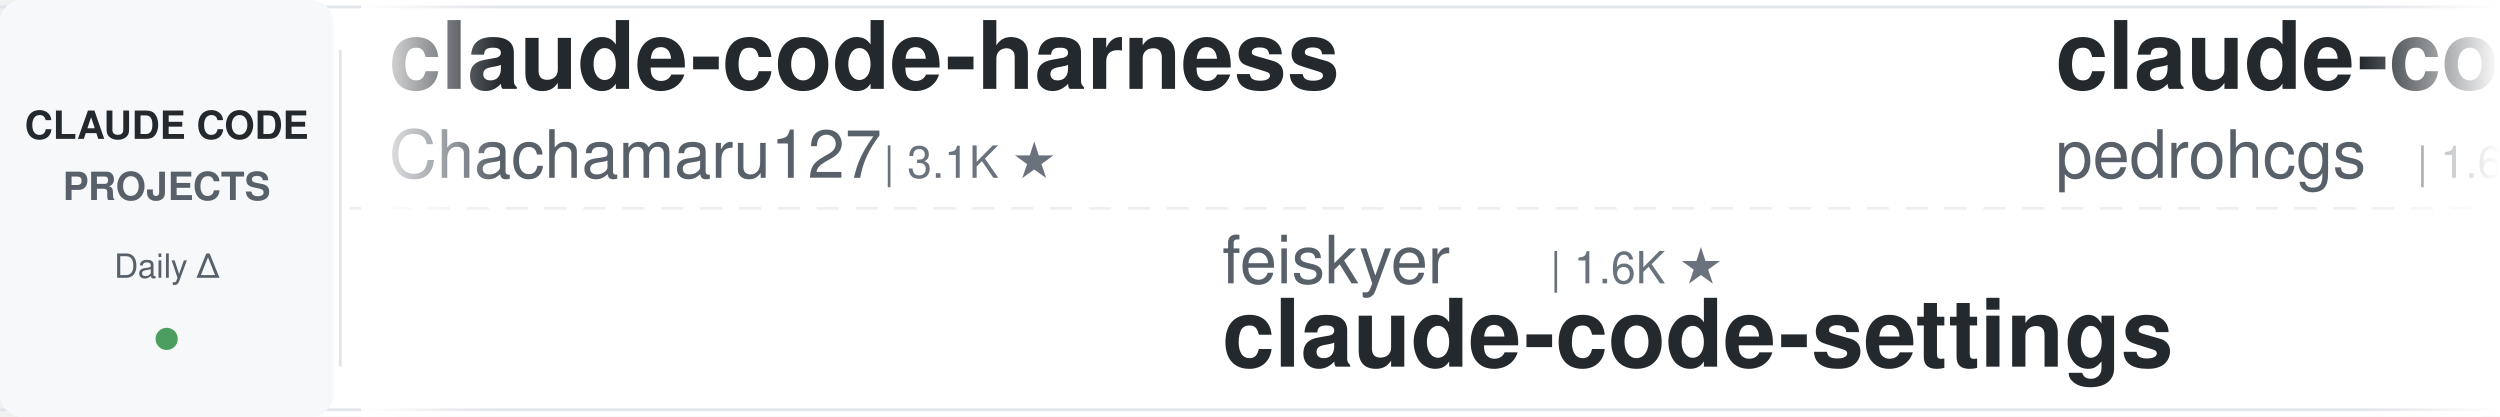
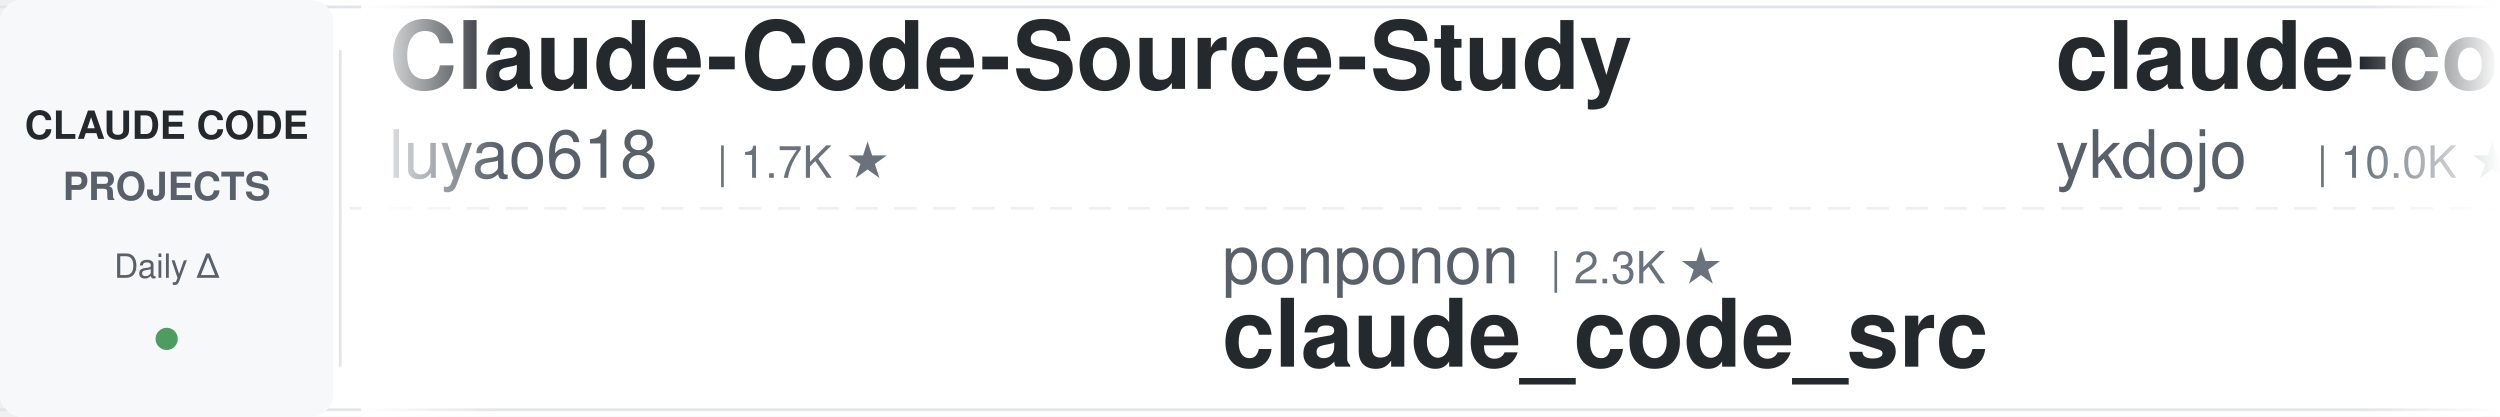
<svg xmlns="http://www.w3.org/2000/svg" width="900" height="150">
  <defs>
    <linearGradient id="leftFade" x1="0%" y1="0%" x2="100%" y2="0%">
      <stop offset="0%" style="stop-color:#ffffff;stop-opacity:1" />
      <stop offset="100%" style="stop-color:#ffffff;stop-opacity:0" />
    </linearGradient>
    <linearGradient id="rightFade" x1="0%" y1="0%" x2="100%" y2="0%">
      <stop offset="0%" style="stop-color:#ffffff;stop-opacity:0" />
      <stop offset="100%" style="stop-color:#ffffff;stop-opacity:1" />
    </linearGradient>
  </defs>
  <rect width="900" height="150" fill="#ffffff" rx="8" />
  <rect x="0" y="2" width="900" height="1" fill="#e1e4e8" />
  <rect x="0" y="147" width="900" height="1" fill="#e1e4e8" />
  <line x1="0" y1="75" x2="900" y2="75" stroke="#e1e4e8" stroke-width="1" stroke-dasharray="8 6" opacity="0.6" />
  <rect x="0" y="0" width="120" height="150" fill="#f6f8fa" rx="8" />
  <text x="60" y="50" font-family="-apple-system, BlinkMacSystemFont, 'Segoe UI', Helvetica, Arial, sans-serif" font-size="14" font-weight="600" fill="#24292e" text-anchor="middle">CLAUDE CODE</text>
  <text x="60" y="72" font-family="-apple-system, BlinkMacSystemFont, 'Segoe UI', Helvetica, Arial, sans-serif" font-size="14" font-weight="600" fill="#586069" text-anchor="middle">PROJECTS</text>
  <text x="60" y="100" font-family="-apple-system, BlinkMacSystemFont, 'Segoe UI', Helvetica, Arial, sans-serif" font-size="12" font-weight="500" fill="#586069" text-anchor="middle">Daily Δ</text>
  <circle cx="60" cy="122" r="4" fill="#22863a" opacity="0.8" />
  <rect x="122" y="18" width="1" height="114" fill="#e1e4e8" />
  <clipPath id="tickerClip">
    <rect x="130" y="0" width="770" height="150" />
  </clipPath>
  <g clip-path="url(#tickerClip)">
    <g id="tickerItems">
      <animateTransform attributeName="transform" attributeType="XML" type="translate" from="0 0" to="-3000 0" dur="54s" repeatCount="indefinite" />
      <g transform="translate(0, 0)">
-         <text x="140" y="32" font-family="-apple-system, BlinkMacSystemFont, 'Segoe UI', Helvetica, Arial, sans-serif" font-size="34" font-weight="600" fill="#24292e">claude-code-harness</text>
-         <text x="140" y="64" font-family="-apple-system, BlinkMacSystemFont, 'Segoe UI', Helvetica, Arial, sans-serif" font-size="24" font-weight="400" fill="#586069">Chachamaru127</text>
-         <text x="318" y="64" font-family="-apple-system, BlinkMacSystemFont, 'Segoe UI', Helvetica, Arial, sans-serif" font-size="16" font-weight="500" fill="#6a737d">| 3.1K ★</text>
+         <text x="140" y="32" font-family="-apple-system, BlinkMacSystemFont, 'Segoe UI', Helvetica, Arial, sans-serif" font-size="34" font-weight="600" fill="#24292e">Claude-Code-Source-Study</text>
+         <text x="140" y="64" font-family="-apple-system, BlinkMacSystemFont, 'Segoe UI', Helvetica, Arial, sans-serif" font-size="24" font-weight="400" fill="#586069">luyao618</text>
+         <text x="258" y="64" font-family="-apple-system, BlinkMacSystemFont, 'Segoe UI', Helvetica, Arial, sans-serif" font-size="16" font-weight="500" fill="#6a737d">| 1.7K ★</text>
      </g>
      <g transform="translate(300, 0)">
-         <text x="140" y="102" font-family="-apple-system, BlinkMacSystemFont, 'Segoe UI', Helvetica, Arial, sans-serif" font-size="24" font-weight="400" fill="#586069">feiskyer</text>
-         <text x="258" y="102" font-family="-apple-system, BlinkMacSystemFont, 'Segoe UI', Helvetica, Arial, sans-serif" font-size="16" font-weight="500" fill="#6a737d">| 1.6K ★</text>
-         <text x="140" y="132" font-family="-apple-system, BlinkMacSystemFont, 'Segoe UI', Helvetica, Arial, sans-serif" font-size="34" font-weight="600" fill="#24292e">claude-code-settings</text>
+         <text x="140" y="102" font-family="-apple-system, BlinkMacSystemFont, 'Segoe UI', Helvetica, Arial, sans-serif" font-size="24" font-weight="400" fill="#586069">ponponon</text>
+         <text x="258" y="102" font-family="-apple-system, BlinkMacSystemFont, 'Segoe UI', Helvetica, Arial, sans-serif" font-size="16" font-weight="500" fill="#6a737d">| 2.3K ★</text>
+         <text x="140" y="132" font-family="-apple-system, BlinkMacSystemFont, 'Segoe UI', Helvetica, Arial, sans-serif" font-size="34" font-weight="600" fill="#24292e">claude_code_src</text>
      </g>
      <g transform="translate(600, 0)">
-         <text x="140" y="32" font-family="-apple-system, BlinkMacSystemFont, 'Segoe UI', Helvetica, Arial, sans-serif" font-size="34" font-weight="600" fill="#24292e">claude-code-my-workflow</text>
-         <text x="140" y="64" font-family="-apple-system, BlinkMacSystemFont, 'Segoe UI', Helvetica, Arial, sans-serif" font-size="24" font-weight="400" fill="#586069">pedrohcgs</text>
-         <text x="270" y="64" font-family="-apple-system, BlinkMacSystemFont, 'Segoe UI', Helvetica, Arial, sans-serif" font-size="16" font-weight="500" fill="#6a737d">| 1.6K ★</text>
+         <text x="140" y="32" font-family="-apple-system, BlinkMacSystemFont, 'Segoe UI', Helvetica, Arial, sans-serif" font-size="34" font-weight="600" fill="#24292e">claude-code-tips</text>
+         <text x="140" y="64" font-family="-apple-system, BlinkMacSystemFont, 'Segoe UI', Helvetica, Arial, sans-serif" font-size="24" font-weight="400" fill="#586069">ykdojo</text>
+         <text x="234" y="64" font-family="-apple-system, BlinkMacSystemFont, 'Segoe UI', Helvetica, Arial, sans-serif" font-size="16" font-weight="500" fill="#6a737d">| 10.0K ★</text>
      </g>
      <g transform="translate(900, 0)">
-         <text x="140" y="102" font-family="-apple-system, BlinkMacSystemFont, 'Segoe UI', Helvetica, Arial, sans-serif" font-size="24" font-weight="400" fill="#586069">nicedreamzapp</text>
-         <text x="318" y="102" font-family="-apple-system, BlinkMacSystemFont, 'Segoe UI', Helvetica, Arial, sans-serif" font-size="16" font-weight="500" fill="#6a737d">| 3.3K ★</text>
-         <text x="140" y="132" font-family="-apple-system, BlinkMacSystemFont, 'Segoe UI', Helvetica, Arial, sans-serif" font-size="34" font-weight="600" fill="#24292e">claude-code-local</text>
+         <text x="140" y="102" font-family="-apple-system, BlinkMacSystemFont, 'Segoe UI', Helvetica, Arial, sans-serif" font-size="24" font-weight="400" fill="#586069">SeemSeam</text>
+         <text x="258" y="102" font-family="-apple-system, BlinkMacSystemFont, 'Segoe UI', Helvetica, Arial, sans-serif" font-size="16" font-weight="500" fill="#6a737d">| 3.5K ★</text>
+         <text x="140" y="132" font-family="-apple-system, BlinkMacSystemFont, 'Segoe UI', Helvetica, Arial, sans-serif" font-size="34" font-weight="600" fill="#24292e">claude_codex_bridge</text>
      </g>
      <g transform="translate(1200, 0)">
-         <text x="140" y="32" font-family="-apple-system, BlinkMacSystemFont, 'Segoe UI', Helvetica, Arial, sans-serif" font-size="34" font-weight="600" fill="#24292e">claude-code-from-scratch</text>
-         <text x="140" y="64" font-family="-apple-system, BlinkMacSystemFont, 'Segoe UI', Helvetica, Arial, sans-serif" font-size="24" font-weight="400" fill="#586069">Windy3f3f3f3f</text>
-         <text x="318" y="64" font-family="-apple-system, BlinkMacSystemFont, 'Segoe UI', Helvetica, Arial, sans-serif" font-size="16" font-weight="500" fill="#6a737d">| 2.6K ★</text>
+         <text x="140" y="32" font-family="-apple-system, BlinkMacSystemFont, 'Segoe UI', Helvetica, Arial, sans-serif" font-size="34" font-weight="600" fill="#24292e">claude-code-best-practic...</text>
+         <text x="140" y="64" font-family="-apple-system, BlinkMacSystemFont, 'Segoe UI', Helvetica, Arial, sans-serif" font-size="24" font-weight="400" fill="#586069">shanraisshan</text>
+         <text x="306" y="64" font-family="-apple-system, BlinkMacSystemFont, 'Segoe UI', Helvetica, Arial, sans-serif" font-size="16" font-weight="500" fill="#6a737d">| 65.6K ★</text>
      </g>
      <g transform="translate(1500, 0)">
-         <text x="140" y="102" font-family="-apple-system, BlinkMacSystemFont, 'Segoe UI', Helvetica, Arial, sans-serif" font-size="24" font-weight="400" fill="#586069">Windy3f3f3f3f</text>
-         <text x="318" y="102" font-family="-apple-system, BlinkMacSystemFont, 'Segoe UI', Helvetica, Arial, sans-serif" font-size="16" font-weight="500" fill="#6a737d">| 3.6K ★</text>
-         <text x="140" y="132" font-family="-apple-system, BlinkMacSystemFont, 'Segoe UI', Helvetica, Arial, sans-serif" font-size="34" font-weight="600" fill="#24292e">how-claude-code-works</text>
+         <text x="140" y="102" font-family="-apple-system, BlinkMacSystemFont, 'Segoe UI', Helvetica, Arial, sans-serif" font-size="24" font-weight="400" fill="#586069">edmund-io</text>
+         <text x="270" y="102" font-family="-apple-system, BlinkMacSystemFont, 'Segoe UI', Helvetica, Arial, sans-serif" font-size="16" font-weight="500" fill="#6a737d">| 1.5K ★</text>
+         <text x="140" y="132" font-family="-apple-system, BlinkMacSystemFont, 'Segoe UI', Helvetica, Arial, sans-serif" font-size="34" font-weight="600" fill="#24292e">edmunds-claude-code</text>
      </g>
      <g transform="translate(1800, 0)">
-         <text x="140" y="32" font-family="-apple-system, BlinkMacSystemFont, 'Segoe UI', Helvetica, Arial, sans-serif" font-size="34" font-weight="600" fill="#24292e">claude-code-source</text>
-         <text x="140" y="64" font-family="-apple-system, BlinkMacSystemFont, 'Segoe UI', Helvetica, Arial, sans-serif" font-size="24" font-weight="400" fill="#586069">hangsman</text>
-         <text x="258" y="64" font-family="-apple-system, BlinkMacSystemFont, 'Segoe UI', Helvetica, Arial, sans-serif" font-size="16" font-weight="500" fill="#6a737d">| 792 ★</text>
+         <text x="140" y="32" font-family="-apple-system, BlinkMacSystemFont, 'Segoe UI', Helvetica, Arial, sans-serif" font-size="34" font-weight="600" fill="#24292e">claude-code-showcase</text>
+         <text x="140" y="64" font-family="-apple-system, BlinkMacSystemFont, 'Segoe UI', Helvetica, Arial, sans-serif" font-size="24" font-weight="400" fill="#586069">ChrisWiles</text>
+         <text x="282" y="64" font-family="-apple-system, BlinkMacSystemFont, 'Segoe UI', Helvetica, Arial, sans-serif" font-size="16" font-weight="500" fill="#6a737d">| 6.1K ★</text>
      </g>
      <g transform="translate(2100, 0)">
-         <text x="140" y="102" font-family="-apple-system, BlinkMacSystemFont, 'Segoe UI', Helvetica, Arial, sans-serif" font-size="24" font-weight="400" fill="#586069">rohitg00</text>
-         <text x="258" y="102" font-family="-apple-system, BlinkMacSystemFont, 'Segoe UI', Helvetica, Arial, sans-serif" font-size="16" font-weight="500" fill="#6a737d">| 2.6K ★</text>
-         <text x="140" y="132" font-family="-apple-system, BlinkMacSystemFont, 'Segoe UI', Helvetica, Arial, sans-serif" font-size="34" font-weight="600" fill="#24292e">awesome-claude-code-tool...</text>
+         <text x="140" y="102" font-family="-apple-system, BlinkMacSystemFont, 'Segoe UI', Helvetica, Arial, sans-serif" font-size="24" font-weight="400" fill="#586069">https-deeplearning-ai</text>
+         <text x="414" y="102" font-family="-apple-system, BlinkMacSystemFont, 'Segoe UI', Helvetica, Arial, sans-serif" font-size="16" font-weight="500" fill="#6a737d">| 545 ★</text>
+         <text x="140" y="132" font-family="-apple-system, BlinkMacSystemFont, 'Segoe UI', Helvetica, Arial, sans-serif" font-size="34" font-weight="600" fill="#24292e">sc-claude-code-files</text>
      </g>
      <g transform="translate(2400, 0)">
-         <text x="140" y="32" font-family="-apple-system, BlinkMacSystemFont, 'Segoe UI', Helvetica, Arial, sans-serif" font-size="34" font-weight="600" fill="#24292e">claude-code-proxy</text>
-         <text x="140" y="64" font-family="-apple-system, BlinkMacSystemFont, 'Segoe UI', Helvetica, Arial, sans-serif" font-size="24" font-weight="400" fill="#586069">fuergaosi233</text>
-         <text x="306" y="64" font-family="-apple-system, BlinkMacSystemFont, 'Segoe UI', Helvetica, Arial, sans-serif" font-size="16" font-weight="500" fill="#6a737d">| 2.8K ★</text>
+         <text x="140" y="32" font-family="-apple-system, BlinkMacSystemFont, 'Segoe UI', Helvetica, Arial, sans-serif" font-size="34" font-weight="600" fill="#24292e">claude-code-settings</text>
+         <text x="140" y="64" font-family="-apple-system, BlinkMacSystemFont, 'Segoe UI', Helvetica, Arial, sans-serif" font-size="24" font-weight="400" fill="#586069">feiskyer</text>
+         <text x="258" y="64" font-family="-apple-system, BlinkMacSystemFont, 'Segoe UI', Helvetica, Arial, sans-serif" font-size="16" font-weight="500" fill="#6a737d">| 1.6K ★</text>
      </g>
      <g transform="translate(2700, 0)">
-         <text x="140" y="102" font-family="-apple-system, BlinkMacSystemFont, 'Segoe UI', Helvetica, Arial, sans-serif" font-size="24" font-weight="400" fill="#586069">disler</text>
-         <text x="234" y="102" font-family="-apple-system, BlinkMacSystemFont, 'Segoe UI', Helvetica, Arial, sans-serif" font-size="16" font-weight="500" fill="#6a737d">| 3.9K ★</text>
-         <text x="140" y="132" font-family="-apple-system, BlinkMacSystemFont, 'Segoe UI', Helvetica, Arial, sans-serif" font-size="34" font-weight="600" fill="#24292e">claude-code-hooks-master...</text>
+         <text x="140" y="102" font-family="-apple-system, BlinkMacSystemFont, 'Segoe UI', Helvetica, Arial, sans-serif" font-size="24" font-weight="400" fill="#586069">alejandrobalderas</text>
+         <text x="366" y="102" font-family="-apple-system, BlinkMacSystemFont, 'Segoe UI', Helvetica, Arial, sans-serif" font-size="16" font-weight="500" fill="#6a737d">| 2.8K ★</text>
+         <text x="140" y="132" font-family="-apple-system, BlinkMacSystemFont, 'Segoe UI', Helvetica, Arial, sans-serif" font-size="34" font-weight="600" fill="#24292e">claude-code-from-source</text>
      </g>
      <g transform="translate(3000, 0)">
-         <text x="140" y="32" font-family="-apple-system, BlinkMacSystemFont, 'Segoe UI', Helvetica, Arial, sans-serif" font-size="34" font-weight="600" fill="#24292e">claude-code-harness</text>
-         <text x="140" y="64" font-family="-apple-system, BlinkMacSystemFont, 'Segoe UI', Helvetica, Arial, sans-serif" font-size="24" font-weight="400" fill="#586069">Chachamaru127</text>
-         <text x="318" y="64" font-family="-apple-system, BlinkMacSystemFont, 'Segoe UI', Helvetica, Arial, sans-serif" font-size="16" font-weight="500" fill="#6a737d">| 3.1K ★</text>
+         <text x="140" y="32" font-family="-apple-system, BlinkMacSystemFont, 'Segoe UI', Helvetica, Arial, sans-serif" font-size="34" font-weight="600" fill="#24292e">Claude-Code-Source-Study</text>
+         <text x="140" y="64" font-family="-apple-system, BlinkMacSystemFont, 'Segoe UI', Helvetica, Arial, sans-serif" font-size="24" font-weight="400" fill="#586069">luyao618</text>
+         <text x="258" y="64" font-family="-apple-system, BlinkMacSystemFont, 'Segoe UI', Helvetica, Arial, sans-serif" font-size="16" font-weight="500" fill="#6a737d">| 1.7K ★</text>
      </g>
      <g transform="translate(3300, 0)">
-         <text x="140" y="102" font-family="-apple-system, BlinkMacSystemFont, 'Segoe UI', Helvetica, Arial, sans-serif" font-size="24" font-weight="400" fill="#586069">feiskyer</text>
-         <text x="258" y="102" font-family="-apple-system, BlinkMacSystemFont, 'Segoe UI', Helvetica, Arial, sans-serif" font-size="16" font-weight="500" fill="#6a737d">| 1.6K ★</text>
-         <text x="140" y="132" font-family="-apple-system, BlinkMacSystemFont, 'Segoe UI', Helvetica, Arial, sans-serif" font-size="34" font-weight="600" fill="#24292e">claude-code-settings</text>
+         <text x="140" y="102" font-family="-apple-system, BlinkMacSystemFont, 'Segoe UI', Helvetica, Arial, sans-serif" font-size="24" font-weight="400" fill="#586069">ponponon</text>
+         <text x="258" y="102" font-family="-apple-system, BlinkMacSystemFont, 'Segoe UI', Helvetica, Arial, sans-serif" font-size="16" font-weight="500" fill="#6a737d">| 2.3K ★</text>
+         <text x="140" y="132" font-family="-apple-system, BlinkMacSystemFont, 'Segoe UI', Helvetica, Arial, sans-serif" font-size="34" font-weight="600" fill="#24292e">claude_code_src</text>
      </g>
      <g transform="translate(3600, 0)">
-         <text x="140" y="32" font-family="-apple-system, BlinkMacSystemFont, 'Segoe UI', Helvetica, Arial, sans-serif" font-size="34" font-weight="600" fill="#24292e">claude-code-my-workflow</text>
-         <text x="140" y="64" font-family="-apple-system, BlinkMacSystemFont, 'Segoe UI', Helvetica, Arial, sans-serif" font-size="24" font-weight="400" fill="#586069">pedrohcgs</text>
-         <text x="270" y="64" font-family="-apple-system, BlinkMacSystemFont, 'Segoe UI', Helvetica, Arial, sans-serif" font-size="16" font-weight="500" fill="#6a737d">| 1.6K ★</text>
+         <text x="140" y="32" font-family="-apple-system, BlinkMacSystemFont, 'Segoe UI', Helvetica, Arial, sans-serif" font-size="34" font-weight="600" fill="#24292e">claude-code-tips</text>
+         <text x="140" y="64" font-family="-apple-system, BlinkMacSystemFont, 'Segoe UI', Helvetica, Arial, sans-serif" font-size="24" font-weight="400" fill="#586069">ykdojo</text>
+         <text x="234" y="64" font-family="-apple-system, BlinkMacSystemFont, 'Segoe UI', Helvetica, Arial, sans-serif" font-size="16" font-weight="500" fill="#6a737d">| 10.0K ★</text>
      </g>
      <g transform="translate(3900, 0)">
-         <text x="140" y="102" font-family="-apple-system, BlinkMacSystemFont, 'Segoe UI', Helvetica, Arial, sans-serif" font-size="24" font-weight="400" fill="#586069">nicedreamzapp</text>
-         <text x="318" y="102" font-family="-apple-system, BlinkMacSystemFont, 'Segoe UI', Helvetica, Arial, sans-serif" font-size="16" font-weight="500" fill="#6a737d">| 3.3K ★</text>
-         <text x="140" y="132" font-family="-apple-system, BlinkMacSystemFont, 'Segoe UI', Helvetica, Arial, sans-serif" font-size="34" font-weight="600" fill="#24292e">claude-code-local</text>
+         <text x="140" y="102" font-family="-apple-system, BlinkMacSystemFont, 'Segoe UI', Helvetica, Arial, sans-serif" font-size="24" font-weight="400" fill="#586069">SeemSeam</text>
+         <text x="258" y="102" font-family="-apple-system, BlinkMacSystemFont, 'Segoe UI', Helvetica, Arial, sans-serif" font-size="16" font-weight="500" fill="#6a737d">| 3.5K ★</text>
+         <text x="140" y="132" font-family="-apple-system, BlinkMacSystemFont, 'Segoe UI', Helvetica, Arial, sans-serif" font-size="34" font-weight="600" fill="#24292e">claude_codex_bridge</text>
      </g>
    </g>
  </g>
  <rect x="130" y="0" width="50" height="150" fill="url(#leftFade)" />
  <rect x="850" y="0" width="50" height="150" fill="url(#rightFade)" />
</svg>
